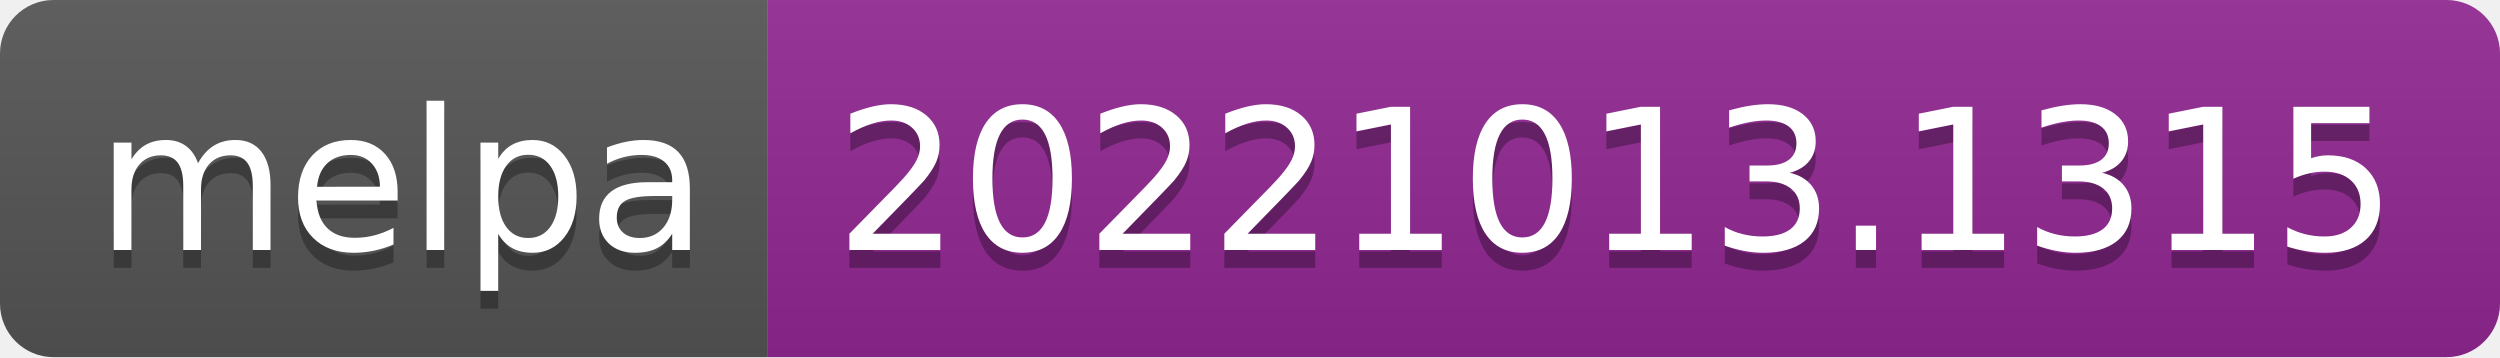
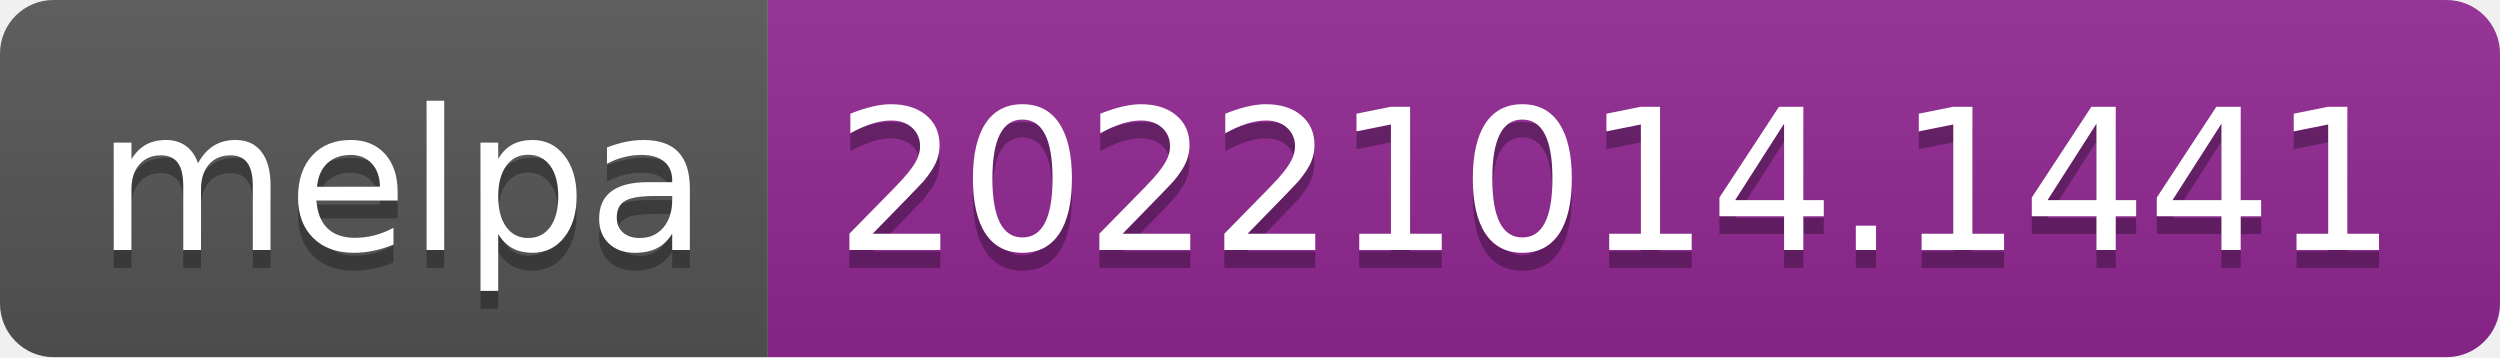
- <svg xmlns="http://www.w3.org/2000/svg" width="140" height="20" role="img" aria-label="melpa: 20221013.1315">
+ <svg xmlns="http://www.w3.org/2000/svg" width="140" height="20" role="img" aria-label="melpa: 20221014.1441">
  <linearGradient id="s" x2="0" y2="100%">
    <stop offset="0" stop-color="#bbb" stop-opacity=".1" />
    <stop offset="1" stop-opacity=".1" />
  </linearGradient>
  <clipPath id="r">
    <rect width="140" height="20" rx="3" fill="#fff" />
  </clipPath>
  <g clip-path="url(#r)">
    <rect width="43" height="20" fill="#555" />
    <rect x="43" width="97" height="20" fill="#922793" />
    <rect width="140" height="20" fill="url(#s)" />
  </g>
  <g fill="#fff" text-anchor="middle" font-family="Verdana,Geneva,DejaVu Sans,sans-serif" text-rendering="geometricPrecision" font-size="110">
    <text aria-hidden="true" x="225" y="150" fill="#010101" fill-opacity=".3" transform="scale(.1)" textLength="330">melpa</text>
    <text x="225" y="140" transform="scale(.1)" fill="#fff" textLength="330">melpa</text>
-     <text aria-hidden="true" x="905" y="150" fill="#010101" fill-opacity=".3" transform="scale(.1)" textLength="870">20221013.1315</text>
-     <text x="905" y="140" transform="scale(.1)" fill="#fff" textLength="870">20221013.1315</text>
+     <text aria-hidden="true" x="905" y="150" fill="#010101" fill-opacity=".3" transform="scale(.1)" textLength="870">20221014.1441</text>
+     <text x="905" y="140" transform="scale(.1)" fill="#fff" textLength="870">20221014.1441</text>
  </g>
</svg>
